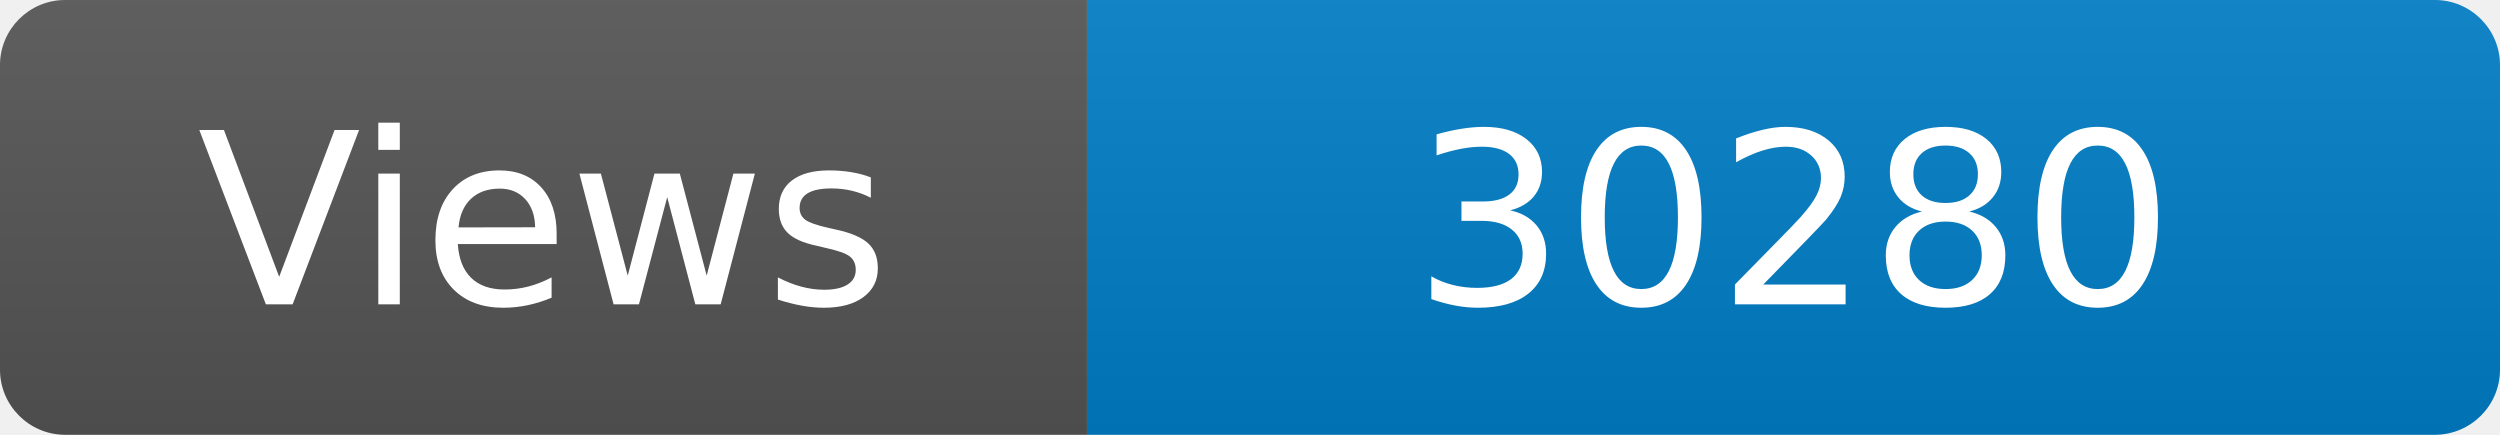
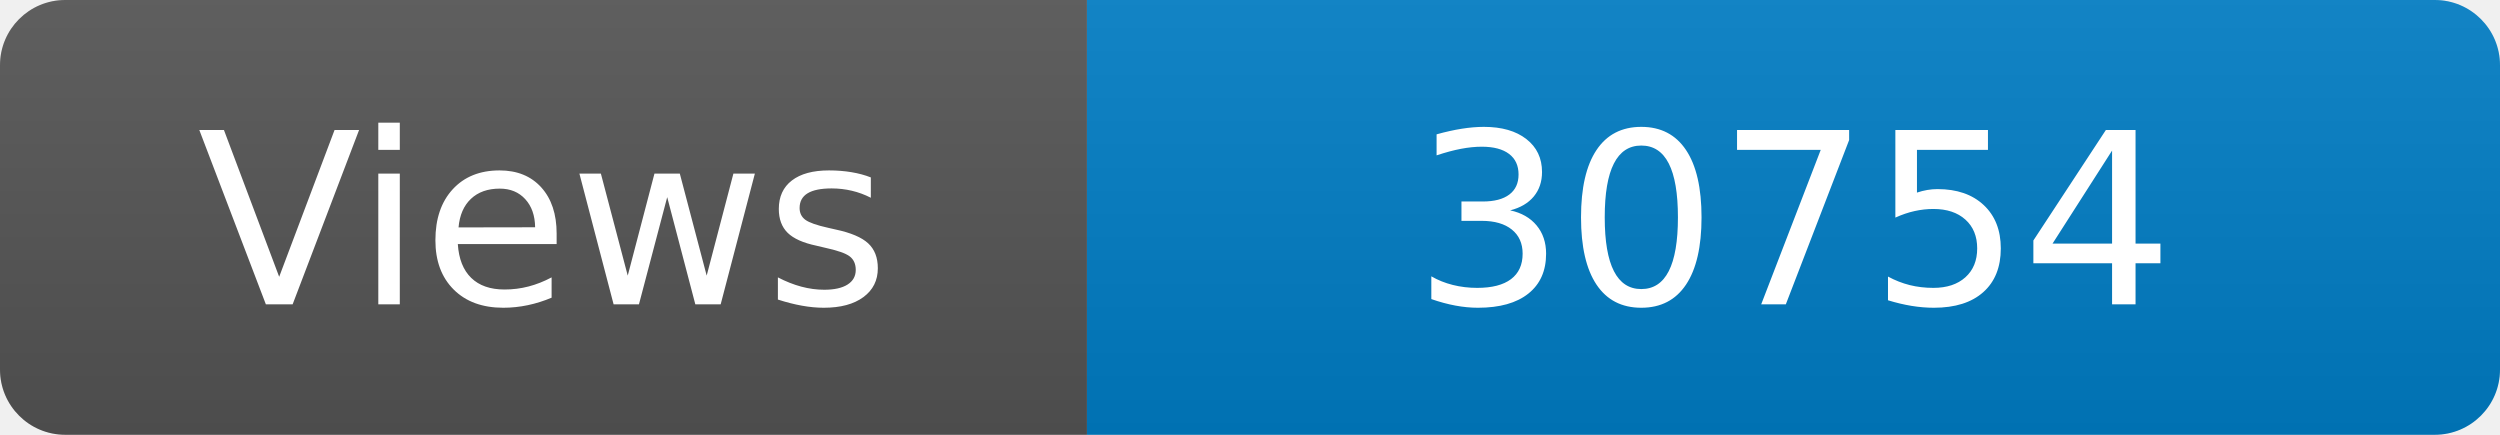
<svg xmlns="http://www.w3.org/2000/svg" width="115" height="20" role="img" aria-label="Maintained?: yes">
  <linearGradient id="s" x2="0" y2="100%">
    <stop offset="0" stop-color="#bbb" stop-opacity=".1" />
    <stop offset="1" stop-opacity=".1" />
  </linearGradient>
  <clipPath id="r">
    <rect width="115" height="20" rx="3" fill="#fff" />
  </clipPath>
  <g clip-path="url(#r)">
    <rect width="50" height="20" fill="#555" />
    <rect x="50" width="160" height="20" fill="#007ec6" />
    <rect width="115" height="20" fill="url(#s)" />
  </g>
  <g fill="#fff" text-anchor="middle" font-family="Verdana,Geneva,DejaVu Sans,sans-serif" font-size="110">
    <text x="250" y="140" transform="scale(.1)" fill="#fff">Views</text>
-     <text x="825" y="140" transform="scale(.1)" fill="#fff">30280</text>
+     <text x="825" y="140" transform="scale(.1)" fill="#fff">30754</text>
  </g>
</svg>
